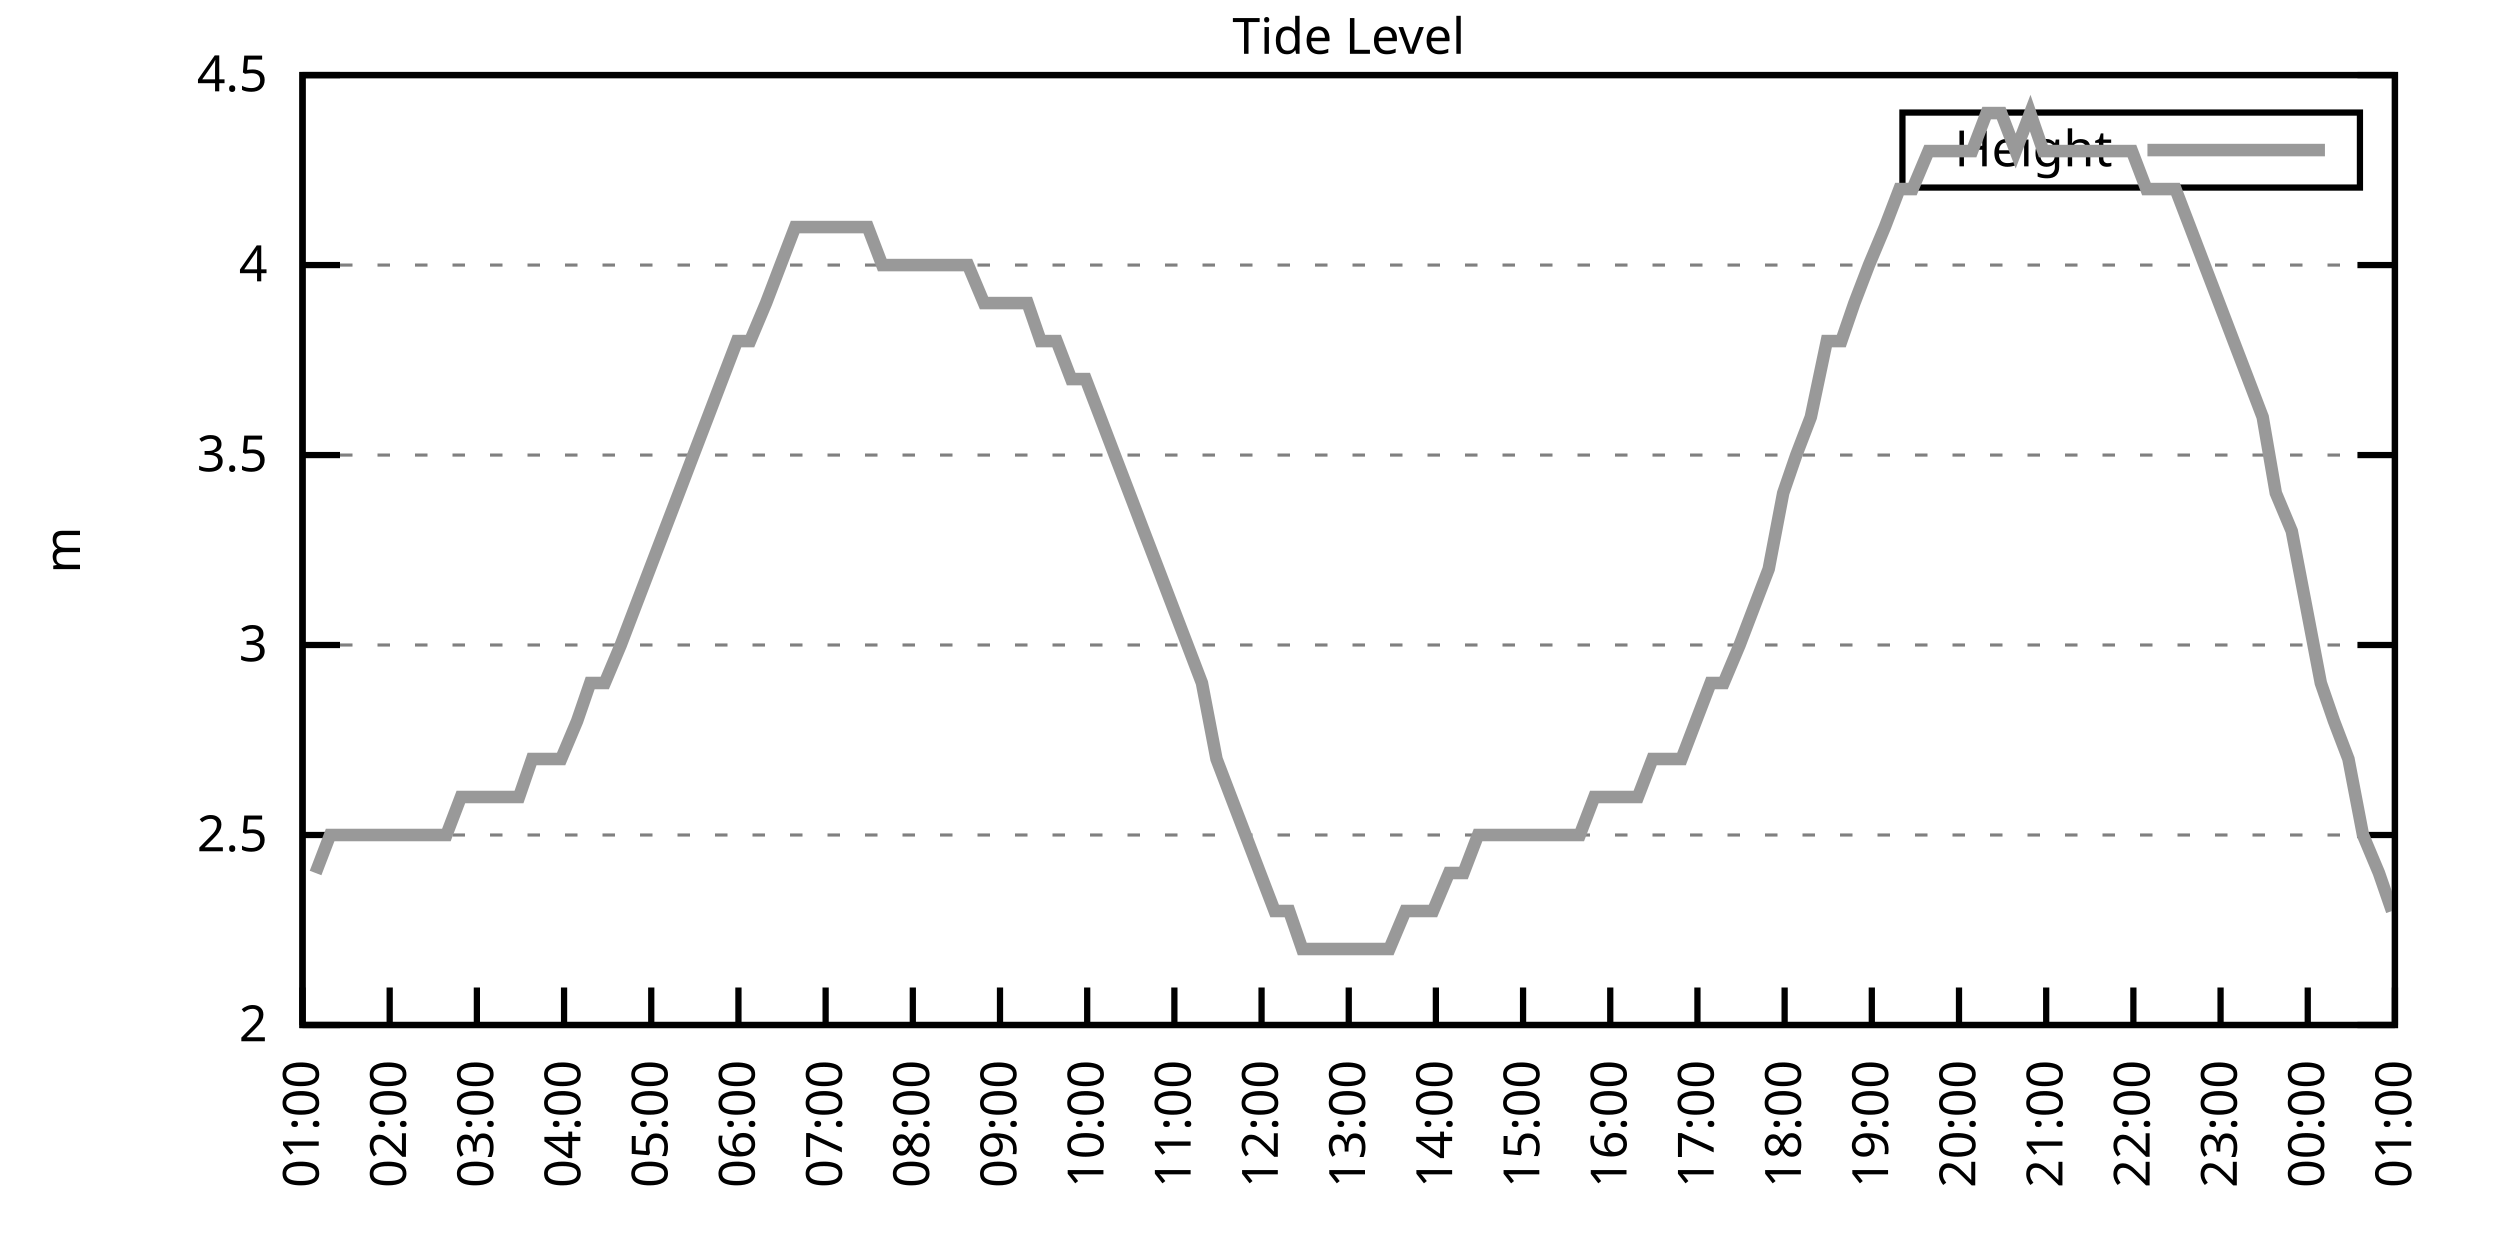
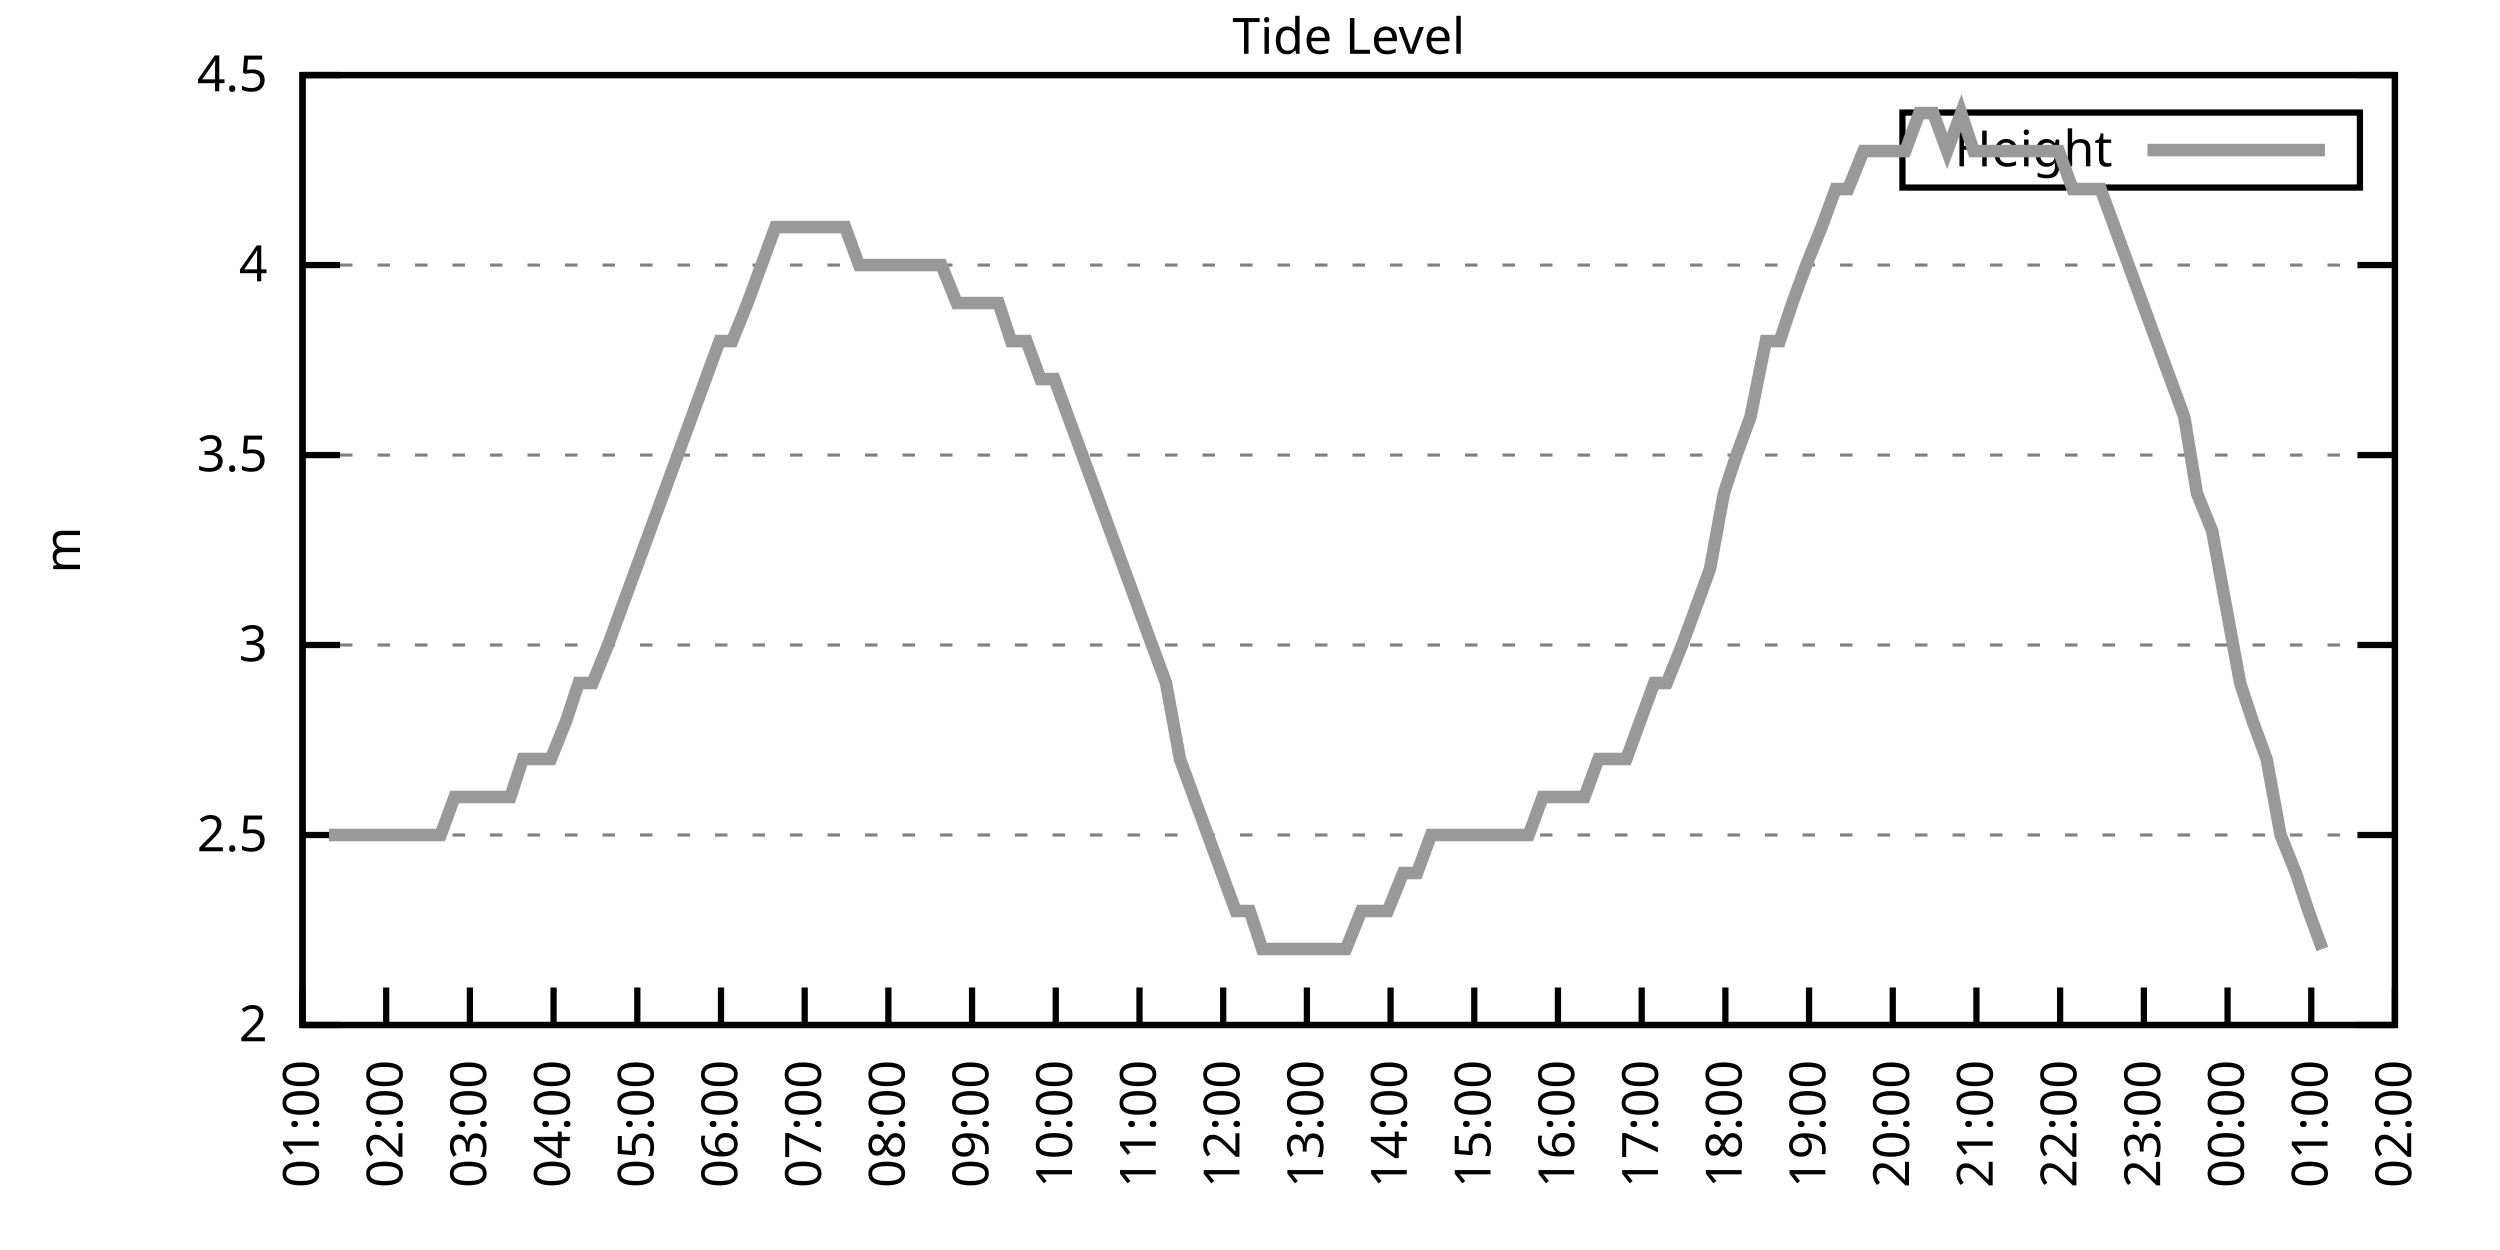
<svg xmlns="http://www.w3.org/2000/svg" xmlns:xlink="http://www.w3.org/1999/xlink" width="400" height="200" viewBox="0 0 400 200">
  <g id="gnuplot_canvas">
    <rect x="0" y="0" width="400" height="200" fill="none" />
    <defs>
      <circle id="gpDot" r="0.5" stroke-width="0.5" stroke="currentColor" />
      <path id="gpPt0" stroke-width="0.333" stroke="currentColor" d="M-1,0 h2 M0,-1 v2" />
      <path id="gpPt1" stroke-width="0.333" stroke="currentColor" d="M-1,-1 L1,1 M1,-1 L-1,1" />
      <path id="gpPt2" stroke-width="0.333" stroke="currentColor" d="M-1,0 L1,0 M0,-1 L0,1 M-1,-1 L1,1 M-1,1 L1,-1" />
      <rect id="gpPt3" stroke-width="0.333" stroke="currentColor" x="-1" y="-1" width="2" height="2" />
      <rect id="gpPt4" stroke-width="0.333" stroke="currentColor" fill="currentColor" x="-1" y="-1" width="2" height="2" />
      <circle id="gpPt5" stroke-width="0.333" stroke="currentColor" cx="0" cy="0" r="1" />
      <use xlink:href="#gpPt5" id="gpPt6" fill="currentColor" stroke="none" />
      <path id="gpPt7" stroke-width="0.333" stroke="currentColor" d="M0,-1.33 L-1.33,0.67 L1.33,0.67 z" />
      <use xlink:href="#gpPt7" id="gpPt8" fill="currentColor" stroke="none" />
      <use xlink:href="#gpPt7" id="gpPt9" stroke="currentColor" transform="rotate(180)" />
      <use xlink:href="#gpPt9" id="gpPt10" fill="currentColor" stroke="none" />
      <use xlink:href="#gpPt3" id="gpPt11" stroke="currentColor" transform="rotate(45)" />
      <use xlink:href="#gpPt11" id="gpPt12" fill="currentColor" stroke="none" />
      <path id="gpPt13" stroke-width="0.333" stroke="currentColor" d="M0,1.330 L1.265,0.411 L0.782,-1.067 L-0.782,-1.076 L-1.265,0.411 z" />
      <use xlink:href="#gpPt13" id="gpPt14" fill="currentColor" stroke="none" />
      <filter id="textbox" filterUnits="objectBoundingBox" x="0" y="0" height="1" width="1">
        <feFlood flood-color="white" flood-opacity="1" result="bgnd" />
        <feComposite in="SourceGraphic" in2="bgnd" operator="atop" />
      </filter>
      <filter id="greybox" filterUnits="objectBoundingBox" x="0" y="0" height="1" width="1">
        <feFlood flood-color="lightgrey" flood-opacity="1" result="grey" />
        <feComposite in="SourceGraphic" in2="grey" operator="atop" />
      </filter>
    </defs>
    <g fill="none" color="white" stroke="currentColor" stroke-width="1.00" stroke-linecap="butt" stroke-linejoin="miter">
</g>
    <g fill="none" color="black" stroke="currentColor" stroke-width="1.00" stroke-linecap="butt" stroke-linejoin="miter">
      <g stroke="none" shape-rendering="crispEdges">
        <polygon fill="rgb(255, 255, 255)" points="48.40,164.00 383.18,164.00 383.18,12.02 48.40,12.02 " />
      </g>
    </g>
    <g fill="none" color="black" stroke="currentColor" stroke-width="1.00" stroke-linecap="butt" stroke-linejoin="miter">
</g>
    <g fill="none" color="black" stroke="black" stroke-width="0.50" stroke-linecap="butt" stroke-linejoin="miter">
</g>
    <g fill="none" color="gray" stroke="currentColor" stroke-width="0.50" stroke-linecap="butt" stroke-linejoin="miter">
      <path stroke="gray" stroke-dasharray="2,4" class="gridline" d="M48.40,164.00 L383.19,164.00  " />
    </g>
    <g fill="none" color="gray" stroke="gray" stroke-width="1.00" stroke-linecap="butt" stroke-linejoin="miter">
</g>
    <g fill="none" color="black" stroke="currentColor" stroke-width="1.00" stroke-linecap="butt" stroke-linejoin="miter">
      <path stroke="black" d="M48.40,164.00 L54.40,164.00 M383.19,164.00 L377.19,164.00  " />
      <g transform="translate(42.80,166.60)" stroke="none" fill="black" font-family="Sans" font-size="8.00" text-anchor="end">
        <text>
          <tspan font-family="Sans"> 2</tspan>
        </text>
      </g>
    </g>
    <g fill="none" color="black" stroke="currentColor" stroke-width="1.00" stroke-linecap="butt" stroke-linejoin="miter">
</g>
    <g fill="none" color="black" stroke="black" stroke-width="0.50" stroke-linecap="butt" stroke-linejoin="miter">
</g>
    <g fill="none" color="gray" stroke="currentColor" stroke-width="0.50" stroke-linecap="butt" stroke-linejoin="miter">
      <path stroke="gray" stroke-dasharray="2,4" class="gridline" d="M48.40,133.60 L383.19,133.60  " />
    </g>
    <g fill="none" color="gray" stroke="gray" stroke-width="1.00" stroke-linecap="butt" stroke-linejoin="miter">
</g>
    <g fill="none" color="black" stroke="currentColor" stroke-width="1.00" stroke-linecap="butt" stroke-linejoin="miter">
      <path stroke="black" d="M48.40,133.60 L54.40,133.60 M383.19,133.60 L377.19,133.60  " />
      <g transform="translate(42.80,136.20)" stroke="none" fill="black" font-family="Sans" font-size="8.00" text-anchor="end">
        <text>
          <tspan font-family="Sans"> 2.5</tspan>
        </text>
      </g>
    </g>
    <g fill="none" color="black" stroke="currentColor" stroke-width="1.00" stroke-linecap="butt" stroke-linejoin="miter">
</g>
    <g fill="none" color="black" stroke="black" stroke-width="0.50" stroke-linecap="butt" stroke-linejoin="miter">
</g>
    <g fill="none" color="gray" stroke="currentColor" stroke-width="0.50" stroke-linecap="butt" stroke-linejoin="miter">
      <path stroke="gray" stroke-dasharray="2,4" class="gridline" d="M48.40,103.20 L383.19,103.20  " />
    </g>
    <g fill="none" color="gray" stroke="gray" stroke-width="1.00" stroke-linecap="butt" stroke-linejoin="miter">
</g>
    <g fill="none" color="black" stroke="currentColor" stroke-width="1.00" stroke-linecap="butt" stroke-linejoin="miter">
      <path stroke="black" d="M48.40,103.20 L54.40,103.20 M383.19,103.20 L377.19,103.20  " />
      <g transform="translate(42.80,105.80)" stroke="none" fill="black" font-family="Sans" font-size="8.00" text-anchor="end">
        <text>
          <tspan font-family="Sans"> 3</tspan>
        </text>
      </g>
    </g>
    <g fill="none" color="black" stroke="currentColor" stroke-width="1.00" stroke-linecap="butt" stroke-linejoin="miter">
</g>
    <g fill="none" color="black" stroke="black" stroke-width="0.50" stroke-linecap="butt" stroke-linejoin="miter">
</g>
    <g fill="none" color="gray" stroke="currentColor" stroke-width="0.50" stroke-linecap="butt" stroke-linejoin="miter">
      <path stroke="gray" stroke-dasharray="2,4" class="gridline" d="M48.40,72.81 L383.19,72.81  " />
    </g>
    <g fill="none" color="gray" stroke="gray" stroke-width="1.00" stroke-linecap="butt" stroke-linejoin="miter">
</g>
    <g fill="none" color="black" stroke="currentColor" stroke-width="1.00" stroke-linecap="butt" stroke-linejoin="miter">
      <path stroke="black" d="M48.40,72.81 L54.40,72.81 M383.19,72.81 L377.19,72.81  " />
      <g transform="translate(42.80,75.41)" stroke="none" fill="black" font-family="Sans" font-size="8.00" text-anchor="end">
        <text>
          <tspan font-family="Sans"> 3.5</tspan>
        </text>
      </g>
    </g>
    <g fill="none" color="black" stroke="currentColor" stroke-width="1.00" stroke-linecap="butt" stroke-linejoin="miter">
</g>
    <g fill="none" color="black" stroke="black" stroke-width="0.50" stroke-linecap="butt" stroke-linejoin="miter">
</g>
    <g fill="none" color="gray" stroke="currentColor" stroke-width="0.50" stroke-linecap="butt" stroke-linejoin="miter">
      <path stroke="gray" stroke-dasharray="2,4" class="gridline" d="M48.40,42.41 L383.19,42.41  " />
    </g>
    <g fill="none" color="gray" stroke="gray" stroke-width="1.00" stroke-linecap="butt" stroke-linejoin="miter">
</g>
    <g fill="none" color="black" stroke="currentColor" stroke-width="1.00" stroke-linecap="butt" stroke-linejoin="miter">
      <path stroke="black" d="M48.40,42.41 L54.40,42.41 M383.19,42.41 L377.19,42.41  " />
      <g transform="translate(42.80,45.01)" stroke="none" fill="black" font-family="Sans" font-size="8.00" text-anchor="end">
        <text>
          <tspan font-family="Sans"> 4</tspan>
        </text>
      </g>
    </g>
    <g fill="none" color="black" stroke="currentColor" stroke-width="1.00" stroke-linecap="butt" stroke-linejoin="miter">
</g>
    <g fill="none" color="black" stroke="black" stroke-width="0.50" stroke-linecap="butt" stroke-linejoin="miter">
</g>
    <g fill="none" color="gray" stroke="currentColor" stroke-width="0.50" stroke-linecap="butt" stroke-linejoin="miter">
      <path stroke="gray" stroke-dasharray="2,4" class="gridline" d="M48.40,12.01 L383.19,12.01  " />
    </g>
    <g fill="none" color="gray" stroke="gray" stroke-width="1.00" stroke-linecap="butt" stroke-linejoin="miter">
</g>
    <g fill="none" color="black" stroke="currentColor" stroke-width="1.00" stroke-linecap="butt" stroke-linejoin="miter">
      <path stroke="black" d="M48.40,12.01 L54.40,12.01 M383.19,12.01 L377.19,12.01  " />
      <g transform="translate(42.80,14.61)" stroke="none" fill="black" font-family="Sans" font-size="8.00" text-anchor="end">
        <text>
          <tspan font-family="Sans"> 4.5</tspan>
        </text>
      </g>
    </g>
    <g fill="none" color="black" stroke="currentColor" stroke-width="1.00" stroke-linecap="butt" stroke-linejoin="miter">
      <path stroke="black" d="M48.40,164.00 L48.40,158.00  " />
      <g transform="translate(51.00,169.60) rotate(270.00)" stroke="none" fill="black" font-family="Sans" font-size="8.00" text-anchor="end">
        <text>
          <tspan font-family="Sans">01:00</tspan>
        </text>
      </g>
    </g>
    <g fill="none" color="black" stroke="currentColor" stroke-width="1.00" stroke-linecap="butt" stroke-linejoin="miter">
-       <path stroke="black" d="M62.35,164.00 L62.35,158.00  " />
-       <g transform="translate(64.95,169.60) rotate(270.00)" stroke="none" fill="black" font-family="Sans" font-size="8.00" text-anchor="end">
+       <path stroke="black" d="M61.79,164.00 L61.79,158.00  " />
+       <g transform="translate(64.39,169.60) rotate(270.00)" stroke="none" fill="black" font-family="Sans" font-size="8.00" text-anchor="end">
        <text>
          <tspan font-family="Sans">02:00</tspan>
        </text>
      </g>
    </g>
    <g fill="none" color="black" stroke="currentColor" stroke-width="1.00" stroke-linecap="butt" stroke-linejoin="miter">
-       <path stroke="black" d="M76.30,164.00 L76.30,158.00  " />
-       <g transform="translate(78.90,169.60) rotate(270.00)" stroke="none" fill="black" font-family="Sans" font-size="8.00" text-anchor="end">
+       <path stroke="black" d="M75.18,164.00 L75.18,158.00  " />
+       <g transform="translate(77.78,169.60) rotate(270.00)" stroke="none" fill="black" font-family="Sans" font-size="8.00" text-anchor="end">
        <text>
          <tspan font-family="Sans">03:00</tspan>
        </text>
      </g>
    </g>
    <g fill="none" color="black" stroke="currentColor" stroke-width="1.00" stroke-linecap="butt" stroke-linejoin="miter">
-       <path stroke="black" d="M90.25,164.00 L90.25,158.00  " />
-       <g transform="translate(92.85,169.60) rotate(270.00)" stroke="none" fill="black" font-family="Sans" font-size="8.00" text-anchor="end">
+       <path stroke="black" d="M88.57,164.00 L88.57,158.00  " />
+       <g transform="translate(91.17,169.60) rotate(270.00)" stroke="none" fill="black" font-family="Sans" font-size="8.00" text-anchor="end">
        <text>
          <tspan font-family="Sans">04:00</tspan>
        </text>
      </g>
    </g>
    <g fill="none" color="black" stroke="currentColor" stroke-width="1.00" stroke-linecap="butt" stroke-linejoin="miter">
-       <path stroke="black" d="M104.20,164.00 L104.20,158.00  " />
-       <g transform="translate(106.80,169.60) rotate(270.00)" stroke="none" fill="black" font-family="Sans" font-size="8.00" text-anchor="end">
+       <path stroke="black" d="M101.97,164.00 L101.97,158.00  " />
+       <g transform="translate(104.57,169.60) rotate(270.00)" stroke="none" fill="black" font-family="Sans" font-size="8.00" text-anchor="end">
        <text>
          <tspan font-family="Sans">05:00</tspan>
        </text>
      </g>
    </g>
    <g fill="none" color="black" stroke="currentColor" stroke-width="1.00" stroke-linecap="butt" stroke-linejoin="miter">
-       <path stroke="black" d="M118.15,164.00 L118.15,158.00  " />
-       <g transform="translate(120.75,169.60) rotate(270.00)" stroke="none" fill="black" font-family="Sans" font-size="8.00" text-anchor="end">
+       <path stroke="black" d="M115.36,164.00 L115.36,158.00  " />
+       <g transform="translate(117.96,169.60) rotate(270.00)" stroke="none" fill="black" font-family="Sans" font-size="8.00" text-anchor="end">
        <text>
          <tspan font-family="Sans">06:00</tspan>
        </text>
      </g>
    </g>
    <g fill="none" color="black" stroke="currentColor" stroke-width="1.00" stroke-linecap="butt" stroke-linejoin="miter">
-       <path stroke="black" d="M132.10,164.00 L132.10,158.00  " />
-       <g transform="translate(134.70,169.60) rotate(270.00)" stroke="none" fill="black" font-family="Sans" font-size="8.00" text-anchor="end">
+       <path stroke="black" d="M128.75,164.00 L128.75,158.00  " />
+       <g transform="translate(131.35,169.60) rotate(270.00)" stroke="none" fill="black" font-family="Sans" font-size="8.00" text-anchor="end">
        <text>
          <tspan font-family="Sans">07:00</tspan>
        </text>
      </g>
    </g>
    <g fill="none" color="black" stroke="currentColor" stroke-width="1.00" stroke-linecap="butt" stroke-linejoin="miter">
-       <path stroke="black" d="M146.05,164.00 L146.05,158.00  " />
-       <g transform="translate(148.65,169.60) rotate(270.00)" stroke="none" fill="black" font-family="Sans" font-size="8.00" text-anchor="end">
+       <path stroke="black" d="M142.14,164.00 L142.14,158.00  " />
+       <g transform="translate(144.74,169.60) rotate(270.00)" stroke="none" fill="black" font-family="Sans" font-size="8.00" text-anchor="end">
        <text>
          <tspan font-family="Sans">08:00</tspan>
        </text>
      </g>
    </g>
    <g fill="none" color="black" stroke="currentColor" stroke-width="1.00" stroke-linecap="butt" stroke-linejoin="miter">
-       <path stroke="black" d="M160.00,164.00 L160.00,158.00  " />
-       <g transform="translate(162.60,169.60) rotate(270.00)" stroke="none" fill="black" font-family="Sans" font-size="8.00" text-anchor="end">
+       <path stroke="black" d="M155.53,164.00 L155.53,158.00  " />
+       <g transform="translate(158.13,169.60) rotate(270.00)" stroke="none" fill="black" font-family="Sans" font-size="8.00" text-anchor="end">
        <text>
          <tspan font-family="Sans">09:00</tspan>
        </text>
      </g>
    </g>
    <g fill="none" color="black" stroke="currentColor" stroke-width="1.00" stroke-linecap="butt" stroke-linejoin="miter">
-       <path stroke="black" d="M173.95,164.00 L173.95,158.00  " />
-       <g transform="translate(176.55,169.60) rotate(270.00)" stroke="none" fill="black" font-family="Sans" font-size="8.00" text-anchor="end">
+       <path stroke="black" d="M168.92,164.00 L168.92,158.00  " />
+       <g transform="translate(171.52,169.60) rotate(270.00)" stroke="none" fill="black" font-family="Sans" font-size="8.00" text-anchor="end">
        <text>
          <tspan font-family="Sans">10:00</tspan>
        </text>
      </g>
    </g>
    <g fill="none" color="black" stroke="currentColor" stroke-width="1.00" stroke-linecap="butt" stroke-linejoin="miter">
-       <path stroke="black" d="M187.90,164.00 L187.90,158.00  " />
-       <g transform="translate(190.50,169.60) rotate(270.00)" stroke="none" fill="black" font-family="Sans" font-size="8.00" text-anchor="end">
+       <path stroke="black" d="M182.32,164.00 L182.32,158.00  " />
+       <g transform="translate(184.92,169.60) rotate(270.00)" stroke="none" fill="black" font-family="Sans" font-size="8.00" text-anchor="end">
        <text>
          <tspan font-family="Sans">11:00</tspan>
        </text>
      </g>
    </g>
    <g fill="none" color="black" stroke="currentColor" stroke-width="1.00" stroke-linecap="butt" stroke-linejoin="miter">
-       <path stroke="black" d="M201.85,164.00 L201.85,158.00  " />
-       <g transform="translate(204.45,169.60) rotate(270.00)" stroke="none" fill="black" font-family="Sans" font-size="8.00" text-anchor="end">
+       <path stroke="black" d="M195.71,164.00 L195.71,158.00  " />
+       <g transform="translate(198.31,169.60) rotate(270.00)" stroke="none" fill="black" font-family="Sans" font-size="8.00" text-anchor="end">
        <text>
          <tspan font-family="Sans">12:00</tspan>
        </text>
      </g>
    </g>
    <g fill="none" color="black" stroke="currentColor" stroke-width="1.00" stroke-linecap="butt" stroke-linejoin="miter">
-       <path stroke="black" d="M215.80,164.00 L215.80,158.00  " />
-       <g transform="translate(218.40,169.60) rotate(270.00)" stroke="none" fill="black" font-family="Sans" font-size="8.00" text-anchor="end">
+       <path stroke="black" d="M209.10,164.00 L209.10,158.00  " />
+       <g transform="translate(211.70,169.60) rotate(270.00)" stroke="none" fill="black" font-family="Sans" font-size="8.00" text-anchor="end">
        <text>
          <tspan font-family="Sans">13:00</tspan>
        </text>
      </g>
    </g>
    <g fill="none" color="black" stroke="currentColor" stroke-width="1.00" stroke-linecap="butt" stroke-linejoin="miter">
-       <path stroke="black" d="M229.74,164.00 L229.74,158.00  " />
-       <g transform="translate(232.34,169.60) rotate(270.00)" stroke="none" fill="black" font-family="Sans" font-size="8.00" text-anchor="end">
+       <path stroke="black" d="M222.49,164.00 L222.49,158.00  " />
+       <g transform="translate(225.09,169.60) rotate(270.00)" stroke="none" fill="black" font-family="Sans" font-size="8.00" text-anchor="end">
        <text>
          <tspan font-family="Sans">14:00</tspan>
        </text>
      </g>
    </g>
    <g fill="none" color="black" stroke="currentColor" stroke-width="1.00" stroke-linecap="butt" stroke-linejoin="miter">
-       <path stroke="black" d="M243.69,164.00 L243.69,158.00  " />
-       <g transform="translate(246.29,169.60) rotate(270.00)" stroke="none" fill="black" font-family="Sans" font-size="8.00" text-anchor="end">
+       <path stroke="black" d="M235.88,164.00 L235.88,158.00  " />
+       <g transform="translate(238.48,169.60) rotate(270.00)" stroke="none" fill="black" font-family="Sans" font-size="8.00" text-anchor="end">
        <text>
          <tspan font-family="Sans">15:00</tspan>
        </text>
      </g>
    </g>
    <g fill="none" color="black" stroke="currentColor" stroke-width="1.00" stroke-linecap="butt" stroke-linejoin="miter">
-       <path stroke="black" d="M257.64,164.00 L257.64,158.00  " />
-       <g transform="translate(260.24,169.60) rotate(270.00)" stroke="none" fill="black" font-family="Sans" font-size="8.00" text-anchor="end">
+       <path stroke="black" d="M249.27,164.00 L249.27,158.00  " />
+       <g transform="translate(251.87,169.60) rotate(270.00)" stroke="none" fill="black" font-family="Sans" font-size="8.00" text-anchor="end">
        <text>
          <tspan font-family="Sans">16:00</tspan>
        </text>
      </g>
    </g>
    <g fill="none" color="black" stroke="currentColor" stroke-width="1.00" stroke-linecap="butt" stroke-linejoin="miter">
-       <path stroke="black" d="M271.59,164.00 L271.59,158.00  " />
-       <g transform="translate(274.19,169.60) rotate(270.00)" stroke="none" fill="black" font-family="Sans" font-size="8.00" text-anchor="end">
+       <path stroke="black" d="M262.67,164.00 L262.67,158.00  " />
+       <g transform="translate(265.27,169.60) rotate(270.00)" stroke="none" fill="black" font-family="Sans" font-size="8.00" text-anchor="end">
        <text>
          <tspan font-family="Sans">17:00</tspan>
        </text>
      </g>
    </g>
    <g fill="none" color="black" stroke="currentColor" stroke-width="1.00" stroke-linecap="butt" stroke-linejoin="miter">
-       <path stroke="black" d="M285.54,164.00 L285.54,158.00  " />
-       <g transform="translate(288.14,169.60) rotate(270.00)" stroke="none" fill="black" font-family="Sans" font-size="8.00" text-anchor="end">
+       <path stroke="black" d="M276.06,164.00 L276.06,158.00  " />
+       <g transform="translate(278.66,169.60) rotate(270.00)" stroke="none" fill="black" font-family="Sans" font-size="8.00" text-anchor="end">
        <text>
          <tspan font-family="Sans">18:00</tspan>
        </text>
      </g>
    </g>
    <g fill="none" color="black" stroke="currentColor" stroke-width="1.00" stroke-linecap="butt" stroke-linejoin="miter">
-       <path stroke="black" d="M299.49,164.00 L299.49,158.00  " />
-       <g transform="translate(302.09,169.60) rotate(270.00)" stroke="none" fill="black" font-family="Sans" font-size="8.00" text-anchor="end">
+       <path stroke="black" d="M289.45,164.00 L289.45,158.00  " />
+       <g transform="translate(292.05,169.60) rotate(270.00)" stroke="none" fill="black" font-family="Sans" font-size="8.00" text-anchor="end">
        <text>
          <tspan font-family="Sans">19:00</tspan>
        </text>
      </g>
    </g>
    <g fill="none" color="black" stroke="currentColor" stroke-width="1.00" stroke-linecap="butt" stroke-linejoin="miter">
-       <path stroke="black" d="M313.44,164.00 L313.44,158.00  " />
-       <g transform="translate(316.04,169.60) rotate(270.00)" stroke="none" fill="black" font-family="Sans" font-size="8.00" text-anchor="end">
+       <path stroke="black" d="M302.84,164.00 L302.84,158.00  " />
+       <g transform="translate(305.44,169.60) rotate(270.00)" stroke="none" fill="black" font-family="Sans" font-size="8.00" text-anchor="end">
        <text>
          <tspan font-family="Sans">20:00</tspan>
        </text>
      </g>
    </g>
    <g fill="none" color="black" stroke="currentColor" stroke-width="1.00" stroke-linecap="butt" stroke-linejoin="miter">
-       <path stroke="black" d="M327.39,164.00 L327.39,158.00  " />
-       <g transform="translate(329.99,169.60) rotate(270.00)" stroke="none" fill="black" font-family="Sans" font-size="8.00" text-anchor="end">
+       <path stroke="black" d="M316.23,164.00 L316.23,158.00  " />
+       <g transform="translate(318.83,169.60) rotate(270.00)" stroke="none" fill="black" font-family="Sans" font-size="8.00" text-anchor="end">
        <text>
          <tspan font-family="Sans">21:00</tspan>
        </text>
      </g>
    </g>
    <g fill="none" color="black" stroke="currentColor" stroke-width="1.00" stroke-linecap="butt" stroke-linejoin="miter">
-       <path stroke="black" d="M341.34,164.00 L341.34,158.00  " />
-       <g transform="translate(343.94,169.60) rotate(270.00)" stroke="none" fill="black" font-family="Sans" font-size="8.00" text-anchor="end">
+       <path stroke="black" d="M329.62,164.00 L329.62,158.00  " />
+       <g transform="translate(332.22,169.60) rotate(270.00)" stroke="none" fill="black" font-family="Sans" font-size="8.00" text-anchor="end">
        <text>
          <tspan font-family="Sans">22:00</tspan>
        </text>
      </g>
    </g>
    <g fill="none" color="black" stroke="currentColor" stroke-width="1.00" stroke-linecap="butt" stroke-linejoin="miter">
-       <path stroke="black" d="M355.29,164.00 L355.29,158.00  " />
-       <g transform="translate(357.89,169.60) rotate(270.00)" stroke="none" fill="black" font-family="Sans" font-size="8.00" text-anchor="end">
+       <path stroke="black" d="M343.02,164.00 L343.02,158.00  " />
+       <g transform="translate(345.62,169.60) rotate(270.00)" stroke="none" fill="black" font-family="Sans" font-size="8.00" text-anchor="end">
        <text>
          <tspan font-family="Sans">23:00</tspan>
        </text>
      </g>
    </g>
    <g fill="none" color="black" stroke="currentColor" stroke-width="1.00" stroke-linecap="butt" stroke-linejoin="miter">
-       <path stroke="black" d="M369.24,164.00 L369.24,158.00  " />
-       <g transform="translate(371.84,169.60) rotate(270.00)" stroke="none" fill="black" font-family="Sans" font-size="8.00" text-anchor="end">
+       <path stroke="black" d="M356.41,164.00 L356.41,158.00  " />
+       <g transform="translate(359.01,169.60) rotate(270.00)" stroke="none" fill="black" font-family="Sans" font-size="8.00" text-anchor="end">
        <text>
          <tspan font-family="Sans">00:00</tspan>
+         </text>
+       </g>
+     </g>
+     <g fill="none" color="black" stroke="currentColor" stroke-width="1.00" stroke-linecap="butt" stroke-linejoin="miter">
+       <path stroke="black" d="M369.80,164.00 L369.80,158.00  " />
+       <g transform="translate(372.40,169.60) rotate(270.00)" stroke="none" fill="black" font-family="Sans" font-size="8.00" text-anchor="end">
+         <text>
+           <tspan font-family="Sans">01:00</tspan>
        </text>
      </g>
    </g>
    <g fill="none" color="black" stroke="currentColor" stroke-width="1.00" stroke-linecap="butt" stroke-linejoin="miter">
      <path stroke="black" d="M383.19,164.00 L383.19,158.00  " />
      <g transform="translate(385.79,169.60) rotate(270.00)" stroke="none" fill="black" font-family="Sans" font-size="8.00" text-anchor="end">
        <text>
-           <tspan font-family="Sans">01:00</tspan>
+           <tspan font-family="Sans">02:00</tspan>
        </text>
      </g>
    </g>
    <g fill="none" color="black" stroke="currentColor" stroke-width="1.00" stroke-linecap="butt" stroke-linejoin="miter">
</g>
    <g fill="none" color="black" stroke="currentColor" stroke-width="1.00" stroke-linecap="butt" stroke-linejoin="miter">
      <path stroke="black" d="M48.40,12.01 L48.40,164.00 L383.19,164.00 L383.19,12.01 L48.40,12.01 Z  " />
    </g>
    <g fill="none" color="black" stroke="currentColor" stroke-width="1.00" stroke-linecap="butt" stroke-linejoin="miter">
</g>
    <g fill="none" color="black" stroke="currentColor" stroke-width="1.00" stroke-linecap="butt" stroke-linejoin="miter">
      <path stroke="black" d="M304.39,30.01 L304.39,18.01 L377.59,18.01 L377.59,30.01 L304.39,30.01 Z  " />
    </g>
    <g id="Tide_level_plot_1">
      <g fill="none" color="white" stroke="black" stroke-width="2.00" stroke-linecap="butt" stroke-linejoin="miter">
</g>
      <g fill="none" color="black" stroke="currentColor" stroke-width="2.00" stroke-linecap="butt" stroke-linejoin="miter">
        <g transform="translate(337.99,26.61)" stroke="none" fill="black" font-family="Sans" font-size="8.00" text-anchor="end">
          <text>
            <tspan font-family="Sans">Height</tspan>
          </text>
        </g>
      </g>
      <g fill="none" color="black" stroke="currentColor" stroke-width="2.00" stroke-linecap="butt" stroke-linejoin="miter">
-         <path stroke="rgb(153, 153, 153)" d="M343.59,24.01 L371.99,24.01 M50.49,139.68 L52.82,133.60 L55.14,133.60 L57.23,133.60 L59.56,133.60 L61.88,133.60   L64.44,133.60 L66.77,133.60 L69.09,133.60 L71.42,133.60 L73.74,127.52 L76.07,127.52 L78.16,127.52 L80.72,127.52   L83.04,127.52 L85.13,121.44 L87.69,121.44 L89.78,121.44 L92.34,115.36 L94.43,109.28 L96.76,109.28 L99.32,103.20   L101.64,97.12 L106.29,84.97 L108.62,78.89 L110.94,72.81 L113.27,66.73 L115.59,60.65 L117.92,54.57 L120.01,54.57   L122.57,48.49 L124.89,42.41 L127.22,36.33 L129.31,36.33 L131.63,36.33 L133.96,36.33 L136.28,36.33 L138.84,36.33   L141.16,42.41 L143.49,42.41 L145.81,42.41 L148.14,42.41 L150.46,42.41 L152.79,42.41 L154.88,42.41 L157.44,48.49   L159.53,48.49 L162.09,48.49 L164.41,48.49 L166.51,54.57 L169.06,54.57 L171.39,60.65 L173.71,60.65 L176.04,66.73   L178.36,72.81 L180.69,78.89 L183.01,84.97 L185.34,91.04 L187.66,97.12 L189.99,103.20 L192.31,109.28 L194.64,121.44   L196.96,127.52 L199.29,133.60 L201.61,139.68 L203.94,145.76 L206.26,145.76 L208.36,151.84 L210.68,151.84 L213.01,151.84   L215.33,151.84 L217.89,151.84 L219.98,151.84 L222.30,151.84 L224.86,145.76 L226.95,145.76 L229.28,145.76 L231.84,139.68   L234.16,139.68 L236.49,133.60 L238.81,133.60 L240.90,133.60 L243.23,133.60 L245.79,133.60 L248.11,133.60 L250.44,133.60   L252.76,133.60 L255.09,127.52 L257.41,127.52 L259.74,127.52 L262.06,127.52 L264.39,121.44 L266.48,121.44 L269.04,121.44   L271.36,115.36 L273.69,109.28 L275.78,109.28 L278.34,103.20 L280.66,97.12 L282.99,91.04 L285.31,78.89 L287.40,72.81   L289.73,66.73 L292.29,54.57 L294.61,54.57 L296.70,48.49 L299.03,42.41 L301.58,36.33 L303.91,30.25 L306.00,30.25   L308.56,24.17 L310.88,24.17 L313.21,24.17 L315.53,24.17 L317.86,18.09 L320.18,18.09 L322.51,24.17 L324.83,18.09   L326.93,24.17 L329.25,24.17 L331.81,24.17 L333.90,24.17 L336.46,24.17 L338.78,24.17 L341.11,24.17 L343.43,30.25   L345.76,30.25 L348.08,30.25 L350.41,36.33 L352.73,42.41 L355.06,48.49 L357.38,54.57 L359.71,60.65 L362.03,66.73   L364.13,78.89 L366.68,84.97 L369.01,97.12 L371.33,109.28 L373.43,115.36 L375.75,121.44 L378.08,133.60 L380.63,139.68   L382.73,145.76  " />
+         <path stroke="rgb(153, 153, 153)" d="M343.59,24.01 L371.99,24.01 M52.64,133.60 L54.87,133.60 L56.88,133.60 L59.11,133.60 L61.35,133.60 L63.80,133.60   L66.03,133.60 L68.26,133.60 L70.50,133.60 L72.73,127.52 L74.96,127.52 L76.97,127.52 L79.42,127.52 L81.66,127.52   L83.66,121.44 L86.12,121.44 L88.13,121.44 L90.58,115.36 L92.59,109.28 L94.82,109.28 L97.28,103.20 L99.51,97.12   L103.98,84.97 L106.21,78.89 L108.44,72.81 L110.67,66.73 L112.90,60.65 L115.13,54.57 L117.14,54.57 L119.60,48.49   L121.83,42.41 L124.06,36.33 L126.07,36.33 L128.30,36.33 L130.54,36.33 L132.77,36.33 L135.22,36.33 L137.45,42.41   L139.69,42.41 L141.92,42.41 L144.15,42.41 L146.38,42.41 L148.61,42.41 L150.62,42.41 L153.08,48.49 L155.09,48.49   L157.54,48.49 L159.77,48.49 L161.78,54.57 L164.24,54.57 L166.47,60.65 L168.70,60.65 L170.93,66.73 L173.17,72.81   L175.40,78.89 L177.63,84.97 L179.86,91.04 L182.09,97.12 L184.32,103.20 L186.56,109.28 L188.79,121.44 L191.02,127.52   L193.25,133.60 L195.48,139.68 L197.72,145.76 L199.95,145.76 L201.96,151.84 L204.19,151.84 L206.42,151.84 L208.65,151.84   L211.11,151.84 L213.12,151.84 L215.35,151.84 L217.80,145.76 L219.81,145.76 L222.04,145.76 L224.50,139.68 L226.73,139.68   L228.96,133.60 L231.20,133.60 L233.20,133.60 L235.44,133.60 L237.89,133.60 L240.12,133.60 L242.36,133.60 L244.59,133.60   L246.82,127.52 L249.05,127.52 L251.28,127.52 L253.51,127.52 L255.75,121.44 L257.76,121.44 L260.21,121.44 L262.44,115.36   L264.67,109.28 L266.68,109.28 L269.14,103.20 L271.37,97.12 L273.60,91.04 L275.83,78.89 L277.84,72.81 L280.07,66.73   L282.53,54.57 L284.76,54.57 L286.77,48.49 L289.00,42.41 L291.46,36.33 L293.69,30.25 L295.70,30.25 L298.15,24.17   L300.39,24.17 L302.62,24.17 L304.85,24.17 L307.08,18.09 L309.31,18.09 L311.54,24.17 L313.78,18.09 L315.79,24.17   L318.02,24.17 L320.47,24.17 L322.48,24.17 L324.94,24.17 L327.17,24.17 L329.40,24.17 L331.63,30.25 L333.86,30.25   L336.10,30.25 L338.33,36.33 L340.56,42.41 L342.79,48.49 L345.02,54.57 L347.26,60.65 L349.49,66.73 L351.50,78.89   L353.95,84.97 L356.18,97.12 L358.42,109.28 L360.42,115.36 L362.66,121.44 L364.89,133.60 L367.34,139.68 L369.35,145.76   L371.58,151.84  " />
      </g>
    </g>
    <g fill="none" color="black" stroke="currentColor" stroke-width="2.00" stroke-linecap="butt" stroke-linejoin="miter">
</g>
    <g fill="none" color="black" stroke="black" stroke-width="1.00" stroke-linecap="butt" stroke-linejoin="miter">
</g>
    <g fill="none" color="black" stroke="currentColor" stroke-width="1.00" stroke-linecap="butt" stroke-linejoin="miter">
      <path stroke="black" d="M48.40,12.01 L48.40,164.00 L383.19,164.00 L383.19,12.01 L48.40,12.01 Z  " />
      <g transform="translate(12.80,88.01) rotate(270.00)" stroke="none" fill="black" font-family="Sans" font-size="8.00" text-anchor="middle">
        <text>
          <tspan font-family="Sans">m</tspan>
        </text>
      </g>
    </g>
    <g fill="none" color="black" stroke="currentColor" stroke-width="1.00" stroke-linecap="butt" stroke-linejoin="miter">
</g>
    <g fill="none" color="black" stroke="currentColor" stroke-width="1.00" stroke-linecap="butt" stroke-linejoin="miter">
      <g transform="translate(215.79,8.61)" stroke="none" fill="black" font-family="Sans" font-size="8.00" text-anchor="middle">
        <text>
          <tspan font-family="Sans">Tide Level</tspan>
        </text>
      </g>
    </g>
    <g fill="none" color="black" stroke="currentColor" stroke-width="1.00" stroke-linecap="butt" stroke-linejoin="miter">
</g>
  </g>
</svg>
